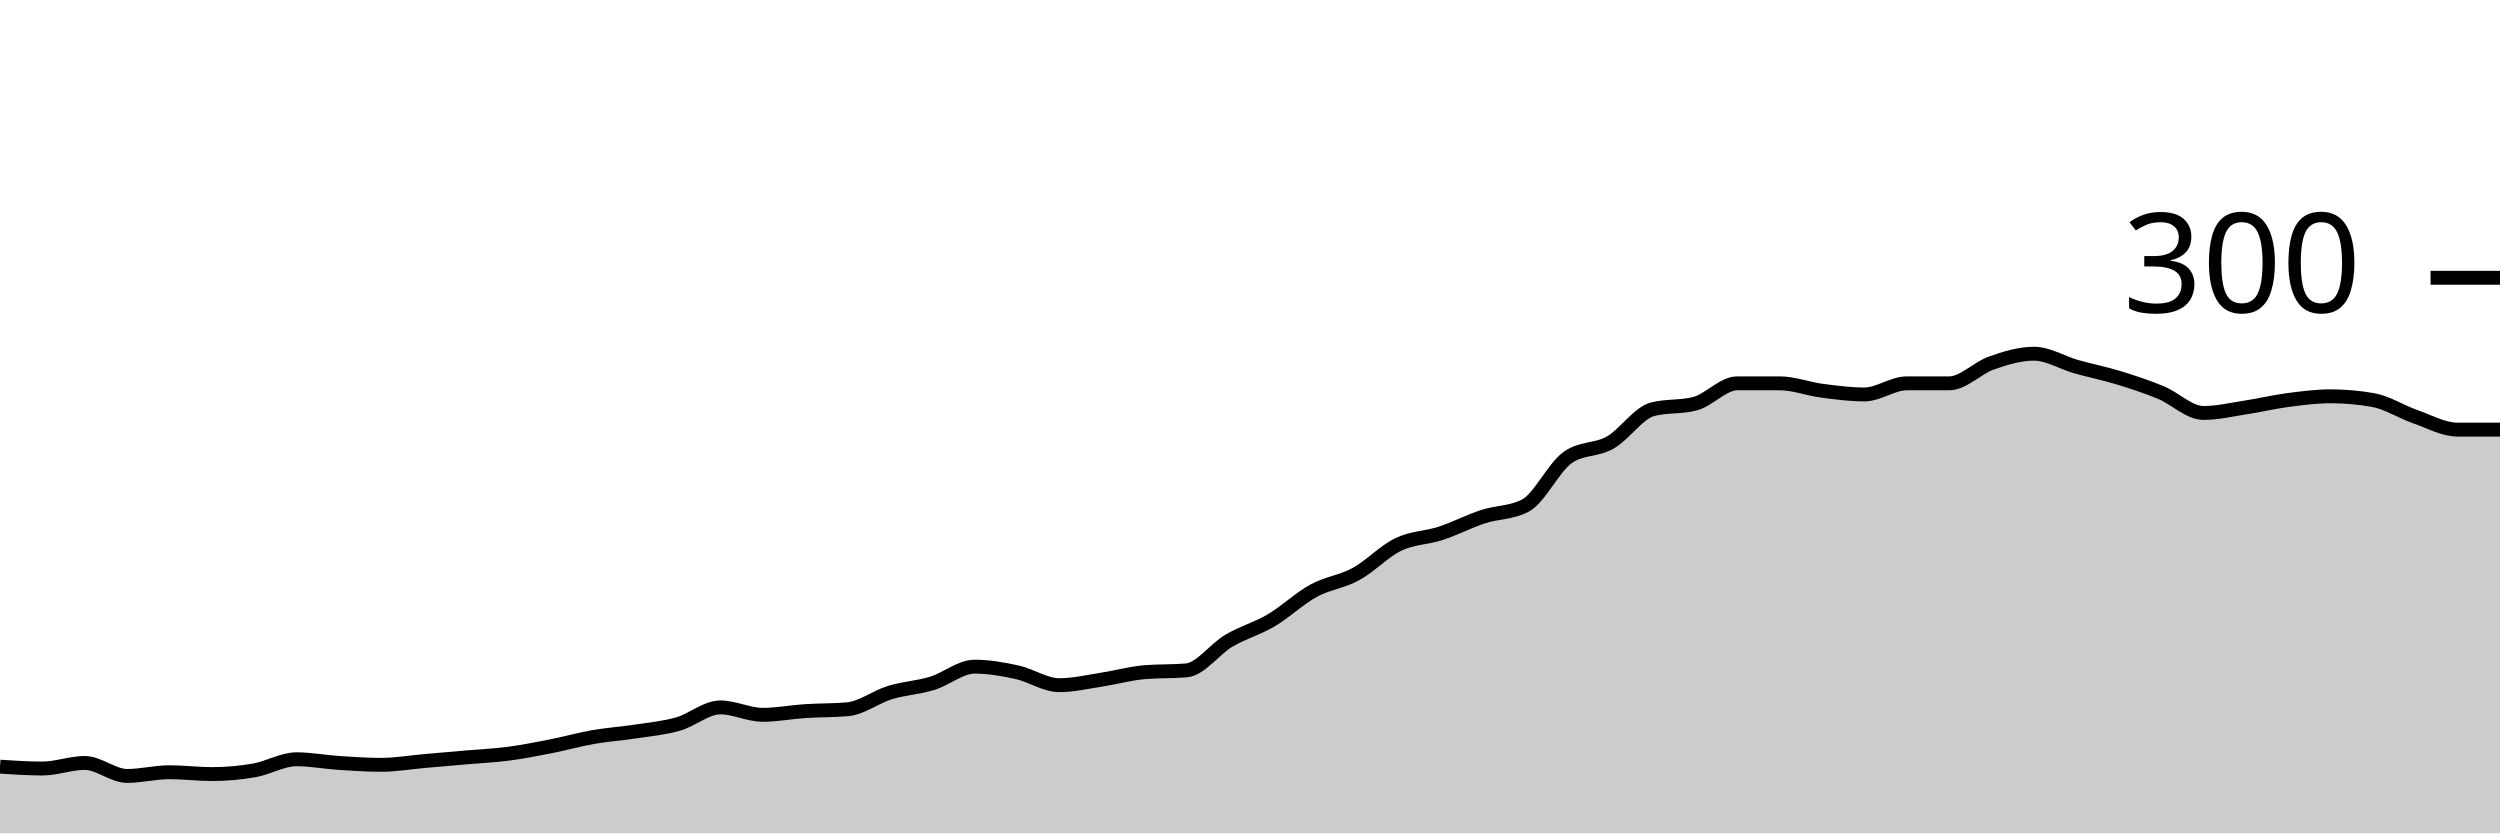
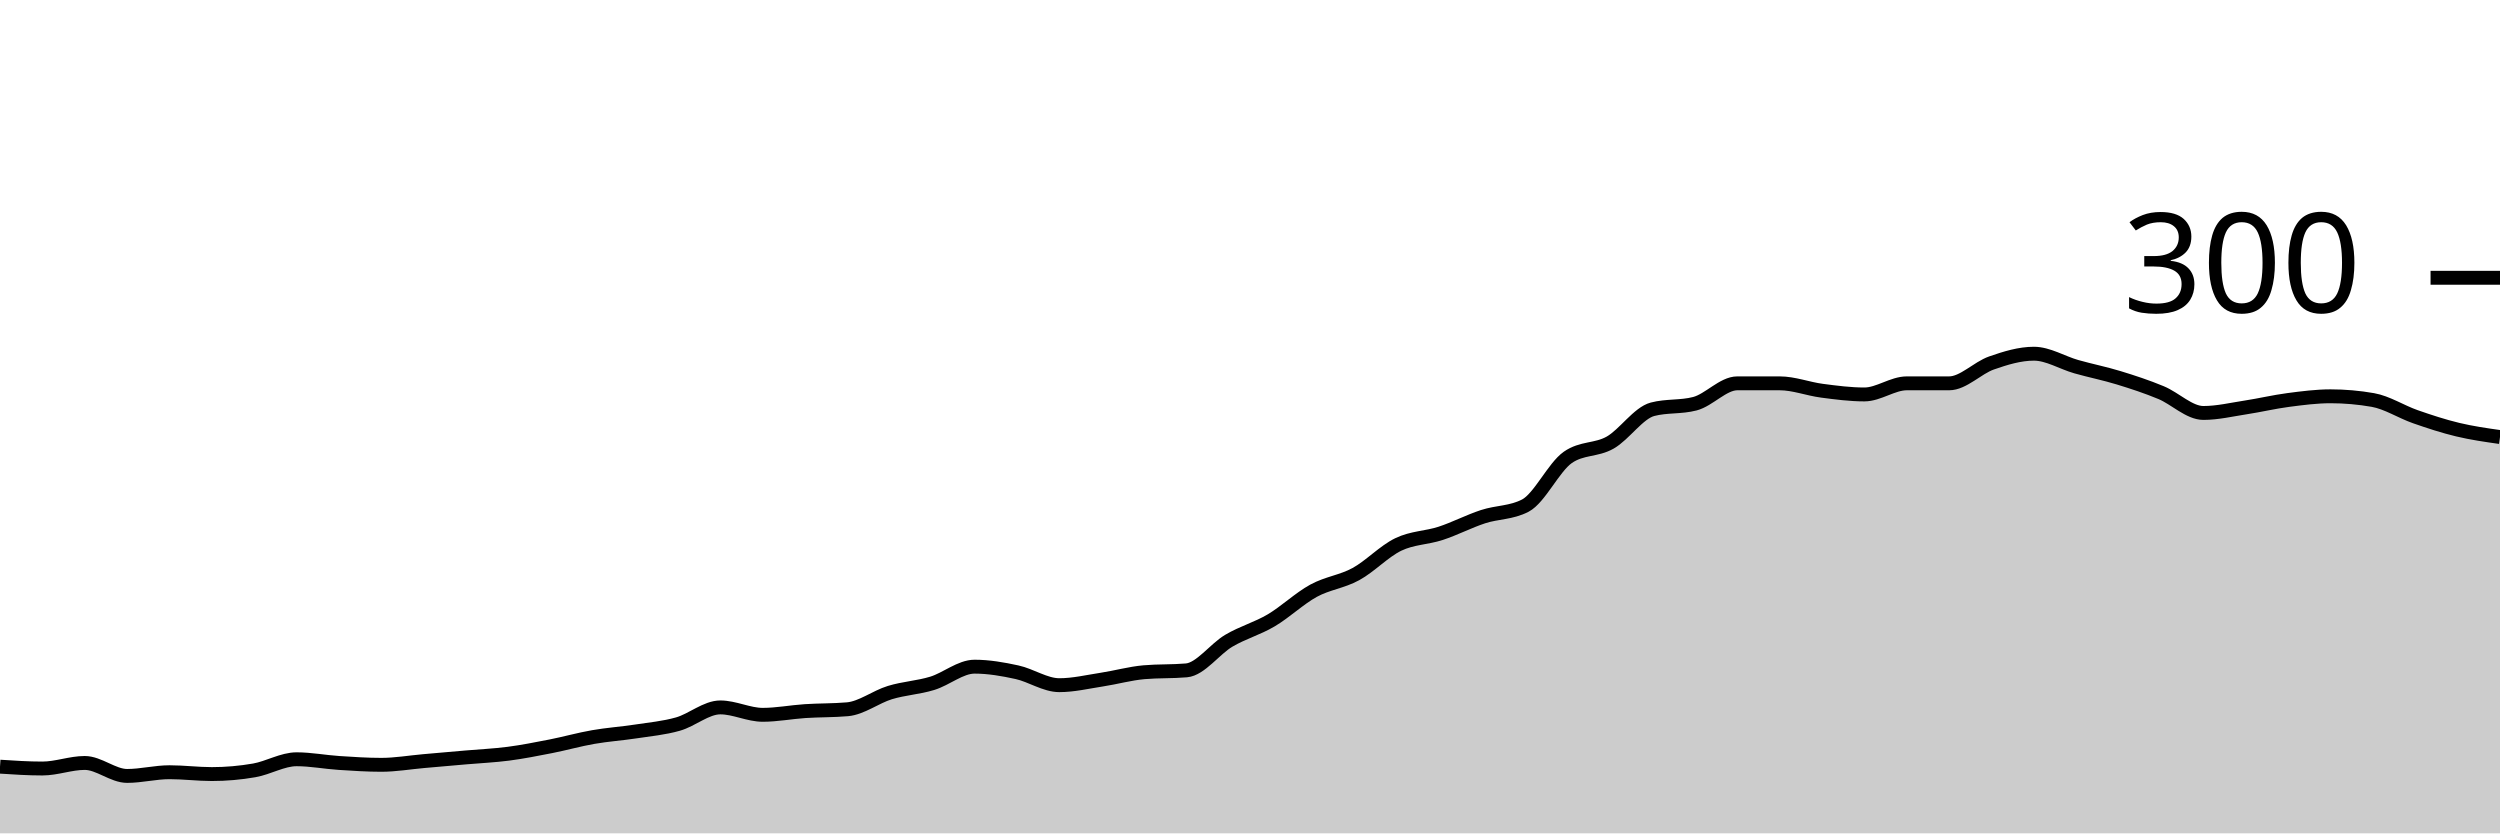
<svg xmlns="http://www.w3.org/2000/svg" viewBox="0 0 180 60">
  <g transform="translate(0,20)">
-     <path class="area" fill="rgba(0, 0, 0, 0.2)" d="M0,35.2C1.017,35.267,2.034,35.333,3.051,35.333C4.068,35.333,5.085,34.933,6.102,34.933C7.119,34.933,8.136,35.867,9.153,35.867C10.169,35.867,11.186,35.6,12.203,35.6C13.22,35.6,14.237,35.733,15.254,35.733C16.271,35.733,17.288,35.644,18.305,35.467C19.322,35.289,20.339,34.667,21.356,34.667C22.373,34.667,23.39,34.867,24.407,34.933C25.424,35,26.441,35.067,27.458,35.067C28.475,35.067,29.492,34.889,30.508,34.8C31.525,34.711,32.542,34.622,33.559,34.533C34.576,34.444,35.593,34.4,36.61,34.267C37.627,34.133,38.644,33.933,39.661,33.733C40.678,33.533,41.695,33.244,42.712,33.067C43.729,32.889,44.746,32.822,45.763,32.667C46.78,32.511,47.797,32.422,48.814,32.133C49.831,31.844,50.847,30.933,51.864,30.933C52.881,30.933,53.898,31.467,54.915,31.467C55.932,31.467,56.949,31.267,57.966,31.2C58.983,31.133,60,31.156,61.017,31.067C62.034,30.978,63.051,30.178,64.068,29.867C65.085,29.556,66.102,29.511,67.119,29.2C68.136,28.889,69.153,28,70.169,28C71.186,28,72.203,28.178,73.22,28.4C74.237,28.622,75.254,29.333,76.271,29.333C77.288,29.333,78.305,29.089,79.322,28.933C80.339,28.778,81.356,28.489,82.373,28.4C83.39,28.311,84.407,28.356,85.424,28.267C86.441,28.178,87.458,26.733,88.475,26.133C89.492,25.533,90.508,25.267,91.525,24.667C92.542,24.067,93.559,23.089,94.576,22.533C95.593,21.978,96.61,21.889,97.627,21.333C98.644,20.778,99.661,19.689,100.678,19.2C101.695,18.711,102.712,18.733,103.729,18.4C104.746,18.067,105.763,17.533,106.78,17.2C107.797,16.867,108.814,16.933,109.831,16.4C110.847,15.867,111.864,13.644,112.881,12.933C113.898,12.222,114.915,12.444,115.932,11.867C116.949,11.289,117.966,9.733,118.983,9.467C120,9.2,121.017,9.333,122.034,9.067C123.051,8.8,124.068,7.6,125.085,7.6C126.102,7.6,127.119,7.6,128.136,7.6C129.153,7.6,130.169,8,131.186,8.133C132.203,8.267,133.22,8.4,134.237,8.4C135.254,8.4,136.271,7.6,137.288,7.6C138.305,7.6,139.322,7.6,140.339,7.6C141.356,7.6,142.373,6.489,143.39,6.133C144.407,5.778,145.424,5.467,146.441,5.467C147.458,5.467,148.475,6.111,149.492,6.4C150.508,6.689,151.525,6.889,152.542,7.2C153.559,7.511,154.576,7.844,155.593,8.267C156.61,8.689,157.627,9.733,158.644,9.733C159.661,9.733,160.678,9.489,161.695,9.333C162.712,9.178,163.729,8.933,164.746,8.8C165.763,8.667,166.78,8.533,167.797,8.533C168.814,8.533,169.831,8.622,170.847,8.8C171.864,8.978,172.881,9.644,173.898,10C174.915,10.356,175.932,10.933,176.949,10.933C177.966,10.933,178.983,10.933,180,10.933L180,40C178.983,40,177.966,40,176.949,40C175.932,40,174.915,40,173.898,40C172.881,40,171.864,40,170.847,40C169.831,40,168.814,40,167.797,40C166.78,40,165.763,40,164.746,40C163.729,40,162.712,40,161.695,40C160.678,40,159.661,40,158.644,40C157.627,40,156.61,40,155.593,40C154.576,40,153.559,40,152.542,40C151.525,40,150.508,40,149.492,40C148.475,40,147.458,40,146.441,40C145.424,40,144.407,40,143.39,40C142.373,40,141.356,40,140.339,40C139.322,40,138.305,40,137.288,40C136.271,40,135.254,40,134.237,40C133.22,40,132.203,40,131.186,40C130.169,40,129.153,40,128.136,40C127.119,40,126.102,40,125.085,40C124.068,40,123.051,40,122.034,40C121.017,40,120,40,118.983,40C117.966,40,116.949,40,115.932,40C114.915,40,113.898,40,112.881,40C111.864,40,110.847,40,109.831,40C108.814,40,107.797,40,106.78,40C105.763,40,104.746,40,103.729,40C102.712,40,101.695,40,100.678,40C99.661,40,98.644,40,97.627,40C96.61,40,95.593,40,94.576,40C93.559,40,92.542,40,91.525,40C90.508,40,89.492,40,88.475,40C87.458,40,86.441,40,85.424,40C84.407,40,83.39,40,82.373,40C81.356,40,80.339,40,79.322,40C78.305,40,77.288,40,76.271,40C75.254,40,74.237,40,73.22,40C72.203,40,71.186,40,70.169,40C69.153,40,68.136,40,67.119,40C66.102,40,65.085,40,64.068,40C63.051,40,62.034,40,61.017,40C60,40,58.983,40,57.966,40C56.949,40,55.932,40,54.915,40C53.898,40,52.881,40,51.864,40C50.847,40,49.831,40,48.814,40C47.797,40,46.78,40,45.763,40C44.746,40,43.729,40,42.712,40C41.695,40,40.678,40,39.661,40C38.644,40,37.627,40,36.61,40C35.593,40,34.576,40,33.559,40C32.542,40,31.525,40,30.508,40C29.492,40,28.475,40,27.458,40C26.441,40,25.424,40,24.407,40C23.39,40,22.373,40,21.356,40C20.339,40,19.322,40,18.305,40C17.288,40,16.271,40,15.254,40C14.237,40,13.22,40,12.203,40C11.186,40,10.169,40,9.153,40C8.136,40,7.119,40,6.102,40C5.085,40,4.068,40,3.051,40C2.034,40,1.017,40,0,40Z" />
-     <path class="line" stroke="black" fill="none" d="M0,35.2C1.017,35.267,2.034,35.333,3.051,35.333C4.068,35.333,5.085,34.933,6.102,34.933C7.119,34.933,8.136,35.867,9.153,35.867C10.169,35.867,11.186,35.6,12.203,35.6C13.22,35.6,14.237,35.733,15.254,35.733C16.271,35.733,17.288,35.644,18.305,35.467C19.322,35.289,20.339,34.667,21.356,34.667C22.373,34.667,23.39,34.867,24.407,34.933C25.424,35,26.441,35.067,27.458,35.067C28.475,35.067,29.492,34.889,30.508,34.8C31.525,34.711,32.542,34.622,33.559,34.533C34.576,34.444,35.593,34.4,36.61,34.267C37.627,34.133,38.644,33.933,39.661,33.733C40.678,33.533,41.695,33.244,42.712,33.067C43.729,32.889,44.746,32.822,45.763,32.667C46.78,32.511,47.797,32.422,48.814,32.133C49.831,31.844,50.847,30.933,51.864,30.933C52.881,30.933,53.898,31.467,54.915,31.467C55.932,31.467,56.949,31.267,57.966,31.2C58.983,31.133,60,31.156,61.017,31.067C62.034,30.978,63.051,30.178,64.068,29.867C65.085,29.556,66.102,29.511,67.119,29.2C68.136,28.889,69.153,28,70.169,28C71.186,28,72.203,28.178,73.22,28.4C74.237,28.622,75.254,29.333,76.271,29.333C77.288,29.333,78.305,29.089,79.322,28.933C80.339,28.778,81.356,28.489,82.373,28.4C83.39,28.311,84.407,28.356,85.424,28.267C86.441,28.178,87.458,26.733,88.475,26.133C89.492,25.533,90.508,25.267,91.525,24.667C92.542,24.067,93.559,23.089,94.576,22.533C95.593,21.978,96.61,21.889,97.627,21.333C98.644,20.778,99.661,19.689,100.678,19.2C101.695,18.711,102.712,18.733,103.729,18.4C104.746,18.067,105.763,17.533,106.78,17.2C107.797,16.867,108.814,16.933,109.831,16.4C110.847,15.867,111.864,13.644,112.881,12.933C113.898,12.222,114.915,12.444,115.932,11.867C116.949,11.289,117.966,9.733,118.983,9.467C120,9.2,121.017,9.333,122.034,9.067C123.051,8.8,124.068,7.6,125.085,7.6C126.102,7.6,127.119,7.6,128.136,7.6C129.153,7.6,130.169,8,131.186,8.133C132.203,8.267,133.22,8.4,134.237,8.4C135.254,8.4,136.271,7.6,137.288,7.6C138.305,7.6,139.322,7.6,140.339,7.6C141.356,7.6,142.373,6.489,143.39,6.133C144.407,5.778,145.424,5.467,146.441,5.467C147.458,5.467,148.475,6.111,149.492,6.4C150.508,6.689,151.525,6.889,152.542,7.2C153.559,7.511,154.576,7.844,155.593,8.267C156.61,8.689,157.627,9.733,158.644,9.733C159.661,9.733,160.678,9.489,161.695,9.333C162.712,9.178,163.729,8.933,164.746,8.8C165.763,8.667,166.78,8.533,167.797,8.533C168.814,8.533,169.831,8.622,170.847,8.8C171.864,8.978,172.881,9.644,173.898,10C174.915,10.356,175.932,10.933,176.949,10.933C177.966,10.933,178.983,10.933,180,10.933" />
+     <path class="area" fill="rgba(0, 0, 0, 0.2)" d="M0,35.2C1.017,35.267,2.034,35.333,3.051,35.333C4.068,35.333,5.085,34.933,6.102,34.933C7.119,34.933,8.136,35.867,9.153,35.867C10.169,35.867,11.186,35.6,12.203,35.6C13.22,35.6,14.237,35.733,15.254,35.733C16.271,35.733,17.288,35.644,18.305,35.467C19.322,35.289,20.339,34.667,21.356,34.667C22.373,34.667,23.39,34.867,24.407,34.933C25.424,35,26.441,35.067,27.458,35.067C28.475,35.067,29.492,34.889,30.508,34.8C31.525,34.711,32.542,34.622,33.559,34.533C34.576,34.444,35.593,34.4,36.61,34.267C37.627,34.133,38.644,33.933,39.661,33.733C40.678,33.533,41.695,33.244,42.712,33.067C43.729,32.889,44.746,32.822,45.763,32.667C46.78,32.511,47.797,32.422,48.814,32.133C49.831,31.844,50.847,30.933,51.864,30.933C52.881,30.933,53.898,31.467,54.915,31.467C55.932,31.467,56.949,31.267,57.966,31.2C58.983,31.133,60,31.156,61.017,31.067C62.034,30.978,63.051,30.178,64.068,29.867C65.085,29.556,66.102,29.511,67.119,29.2C68.136,28.889,69.153,28,70.169,28C71.186,28,72.203,28.178,73.22,28.4C74.237,28.622,75.254,29.333,76.271,29.333C77.288,29.333,78.305,29.089,79.322,28.933C80.339,28.778,81.356,28.489,82.373,28.4C83.39,28.311,84.407,28.356,85.424,28.267C86.441,28.178,87.458,26.733,88.475,26.133C89.492,25.533,90.508,25.267,91.525,24.667C92.542,24.067,93.559,23.089,94.576,22.533C95.593,21.978,96.61,21.889,97.627,21.333C98.644,20.778,99.661,19.689,100.678,19.2C101.695,18.711,102.712,18.733,103.729,18.4C104.746,18.067,105.763,17.533,106.78,17.2C107.797,16.867,108.814,16.933,109.831,16.4C110.847,15.867,111.864,13.644,112.881,12.933C113.898,12.222,114.915,12.444,115.932,11.867C116.949,11.289,117.966,9.733,118.983,9.467C120,9.2,121.017,9.333,122.034,9.067C123.051,8.8,124.068,7.6,125.085,7.6C126.102,7.6,127.119,7.6,128.136,7.6C129.153,7.6,130.169,8,131.186,8.133C132.203,8.267,133.22,8.4,134.237,8.4C135.254,8.4,136.271,7.6,137.288,7.6C138.305,7.6,139.322,7.6,140.339,7.6C141.356,7.6,142.373,6.489,143.39,6.133C144.407,5.778,145.424,5.467,146.441,5.467C147.458,5.467,148.475,6.111,149.492,6.4C150.508,6.689,151.525,6.889,152.542,7.2C153.559,7.511,154.576,7.844,155.593,8.267C156.61,8.689,157.627,9.733,158.644,9.733C159.661,9.733,160.678,9.489,161.695,9.333C162.712,9.178,163.729,8.933,164.746,8.8C165.763,8.667,166.78,8.533,167.797,8.533C168.814,8.533,169.831,8.622,170.847,8.8C171.864,8.978,172.881,9.644,173.898,10C174.915,10.356,175.932,10.689,176.949,10.933C177.966,11.178,178.983,11.322,180,11.467L180,40C178.983,40,177.966,40,176.949,40C175.932,40,174.915,40,173.898,40C172.881,40,171.864,40,170.847,40C169.831,40,168.814,40,167.797,40C166.78,40,165.763,40,164.746,40C163.729,40,162.712,40,161.695,40C160.678,40,159.661,40,158.644,40C157.627,40,156.61,40,155.593,40C154.576,40,153.559,40,152.542,40C151.525,40,150.508,40,149.492,40C148.475,40,147.458,40,146.441,40C145.424,40,144.407,40,143.39,40C142.373,40,141.356,40,140.339,40C139.322,40,138.305,40,137.288,40C136.271,40,135.254,40,134.237,40C133.22,40,132.203,40,131.186,40C130.169,40,129.153,40,128.136,40C127.119,40,126.102,40,125.085,40C124.068,40,123.051,40,122.034,40C121.017,40,120,40,118.983,40C117.966,40,116.949,40,115.932,40C114.915,40,113.898,40,112.881,40C111.864,40,110.847,40,109.831,40C108.814,40,107.797,40,106.78,40C105.763,40,104.746,40,103.729,40C102.712,40,101.695,40,100.678,40C99.661,40,98.644,40,97.627,40C96.61,40,95.593,40,94.576,40C93.559,40,92.542,40,91.525,40C90.508,40,89.492,40,88.475,40C87.458,40,86.441,40,85.424,40C84.407,40,83.39,40,82.373,40C81.356,40,80.339,40,79.322,40C78.305,40,77.288,40,76.271,40C75.254,40,74.237,40,73.22,40C72.203,40,71.186,40,70.169,40C69.153,40,68.136,40,67.119,40C66.102,40,65.085,40,64.068,40C63.051,40,62.034,40,61.017,40C60,40,58.983,40,57.966,40C56.949,40,55.932,40,54.915,40C53.898,40,52.881,40,51.864,40C50.847,40,49.831,40,48.814,40C47.797,40,46.78,40,45.763,40C44.746,40,43.729,40,42.712,40C41.695,40,40.678,40,39.661,40C38.644,40,37.627,40,36.61,40C35.593,40,34.576,40,33.559,40C32.542,40,31.525,40,30.508,40C29.492,40,28.475,40,27.458,40C26.441,40,25.424,40,24.407,40C23.39,40,22.373,40,21.356,40C20.339,40,19.322,40,18.305,40C17.288,40,16.271,40,15.254,40C14.237,40,13.22,40,12.203,40C11.186,40,10.169,40,9.153,40C8.136,40,7.119,40,6.102,40C5.085,40,4.068,40,3.051,40C2.034,40,1.017,40,0,40Z" />
+     <path class="line" stroke="black" fill="none" d="M0,35.2C1.017,35.267,2.034,35.333,3.051,35.333C4.068,35.333,5.085,34.933,6.102,34.933C7.119,34.933,8.136,35.867,9.153,35.867C10.169,35.867,11.186,35.6,12.203,35.6C13.22,35.6,14.237,35.733,15.254,35.733C16.271,35.733,17.288,35.644,18.305,35.467C19.322,35.289,20.339,34.667,21.356,34.667C22.373,34.667,23.39,34.867,24.407,34.933C25.424,35,26.441,35.067,27.458,35.067C28.475,35.067,29.492,34.889,30.508,34.8C31.525,34.711,32.542,34.622,33.559,34.533C34.576,34.444,35.593,34.4,36.61,34.267C37.627,34.133,38.644,33.933,39.661,33.733C40.678,33.533,41.695,33.244,42.712,33.067C43.729,32.889,44.746,32.822,45.763,32.667C46.78,32.511,47.797,32.422,48.814,32.133C49.831,31.844,50.847,30.933,51.864,30.933C52.881,30.933,53.898,31.467,54.915,31.467C55.932,31.467,56.949,31.267,57.966,31.2C58.983,31.133,60,31.156,61.017,31.067C62.034,30.978,63.051,30.178,64.068,29.867C65.085,29.556,66.102,29.511,67.119,29.2C68.136,28.889,69.153,28,70.169,28C71.186,28,72.203,28.178,73.22,28.4C74.237,28.622,75.254,29.333,76.271,29.333C77.288,29.333,78.305,29.089,79.322,28.933C80.339,28.778,81.356,28.489,82.373,28.4C83.39,28.311,84.407,28.356,85.424,28.267C86.441,28.178,87.458,26.733,88.475,26.133C89.492,25.533,90.508,25.267,91.525,24.667C92.542,24.067,93.559,23.089,94.576,22.533C95.593,21.978,96.61,21.889,97.627,21.333C98.644,20.778,99.661,19.689,100.678,19.2C101.695,18.711,102.712,18.733,103.729,18.4C104.746,18.067,105.763,17.533,106.78,17.2C107.797,16.867,108.814,16.933,109.831,16.4C110.847,15.867,111.864,13.644,112.881,12.933C113.898,12.222,114.915,12.444,115.932,11.867C116.949,11.289,117.966,9.733,118.983,9.467C120,9.2,121.017,9.333,122.034,9.067C123.051,8.8,124.068,7.6,125.085,7.6C126.102,7.6,127.119,7.6,128.136,7.6C129.153,7.6,130.169,8,131.186,8.133C132.203,8.267,133.22,8.4,134.237,8.4C135.254,8.4,136.271,7.6,137.288,7.6C138.305,7.6,139.322,7.6,140.339,7.6C141.356,7.6,142.373,6.489,143.39,6.133C144.407,5.778,145.424,5.467,146.441,5.467C147.458,5.467,148.475,6.111,149.492,6.4C150.508,6.689,151.525,6.889,152.542,7.2C153.559,7.511,154.576,7.844,155.593,8.267C156.61,8.689,157.627,9.733,158.644,9.733C159.661,9.733,160.678,9.489,161.695,9.333C162.712,9.178,163.729,8.933,164.746,8.8C165.763,8.667,166.78,8.533,167.797,8.533C168.814,8.533,169.831,8.622,170.847,8.8C171.864,8.978,172.881,9.644,173.898,10C174.915,10.356,175.932,10.689,176.949,10.933C177.966,11.178,178.983,11.322,180,11.467" />
    <path class="axis-ceiling" stroke-width="1" stroke="black" fill="none" d="M175,0L180,0" />
    <text class="axis-ceiling-label" font-family="sans-serif" text-anchor="end" font-size="10px" x="170" y="2.5">300</text>
  </g>
</svg>
